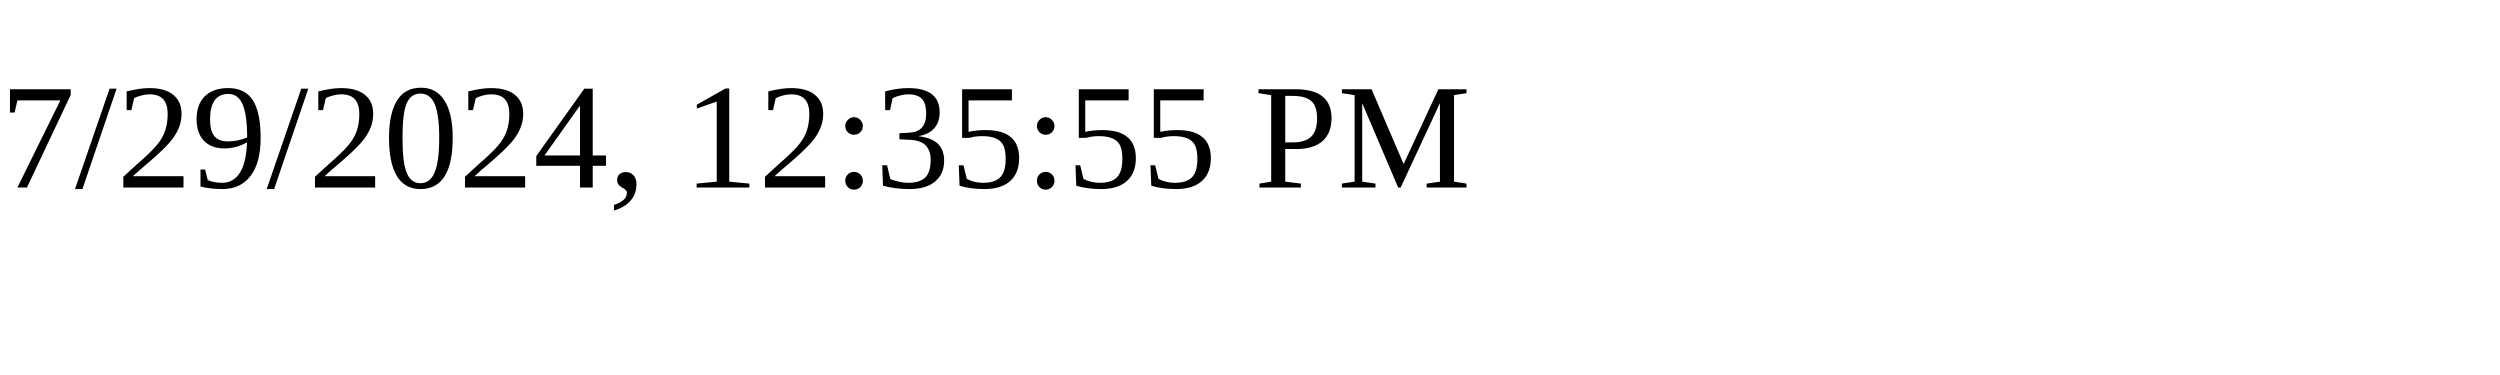
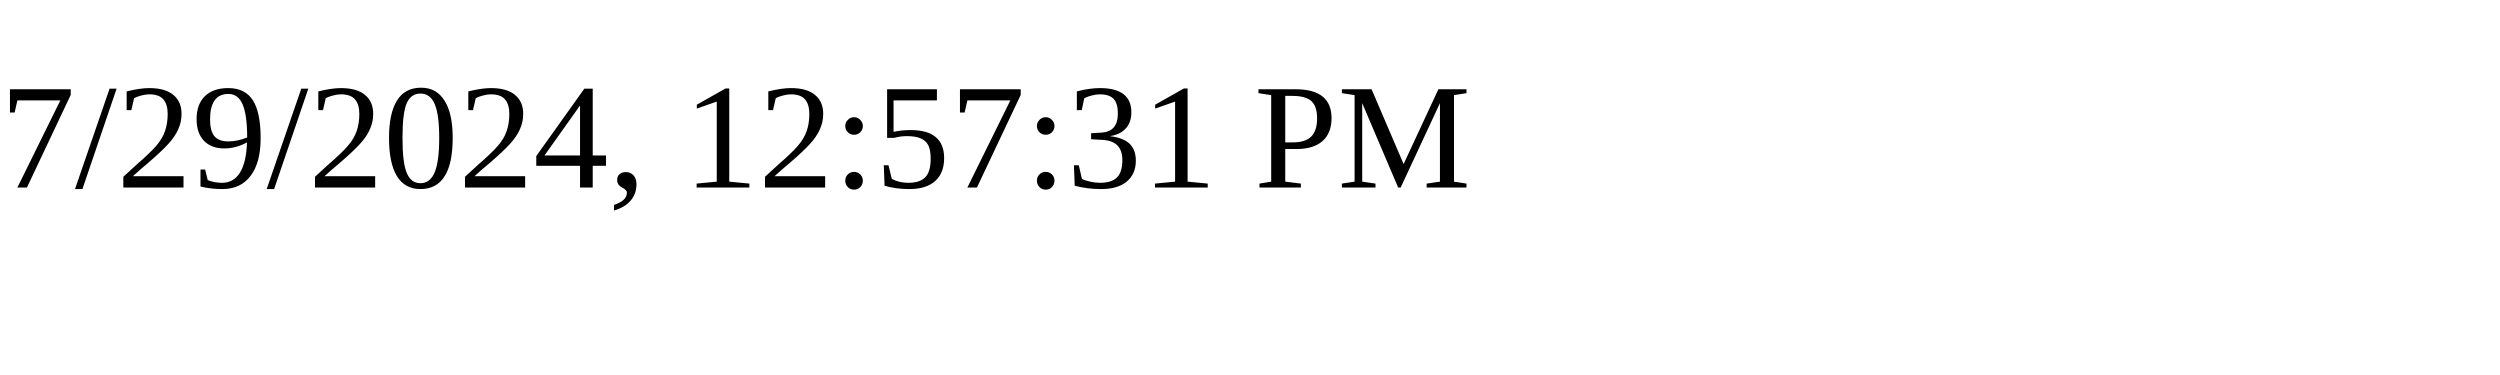
<svg xmlns="http://www.w3.org/2000/svg" height="30" width="200">
-   <text x="0" y="15">7/29/2024, 12:35:55 PM</text>
+   <text x="0" y="15">7/29/2024, 12:57:31 PM</text>
</svg>
